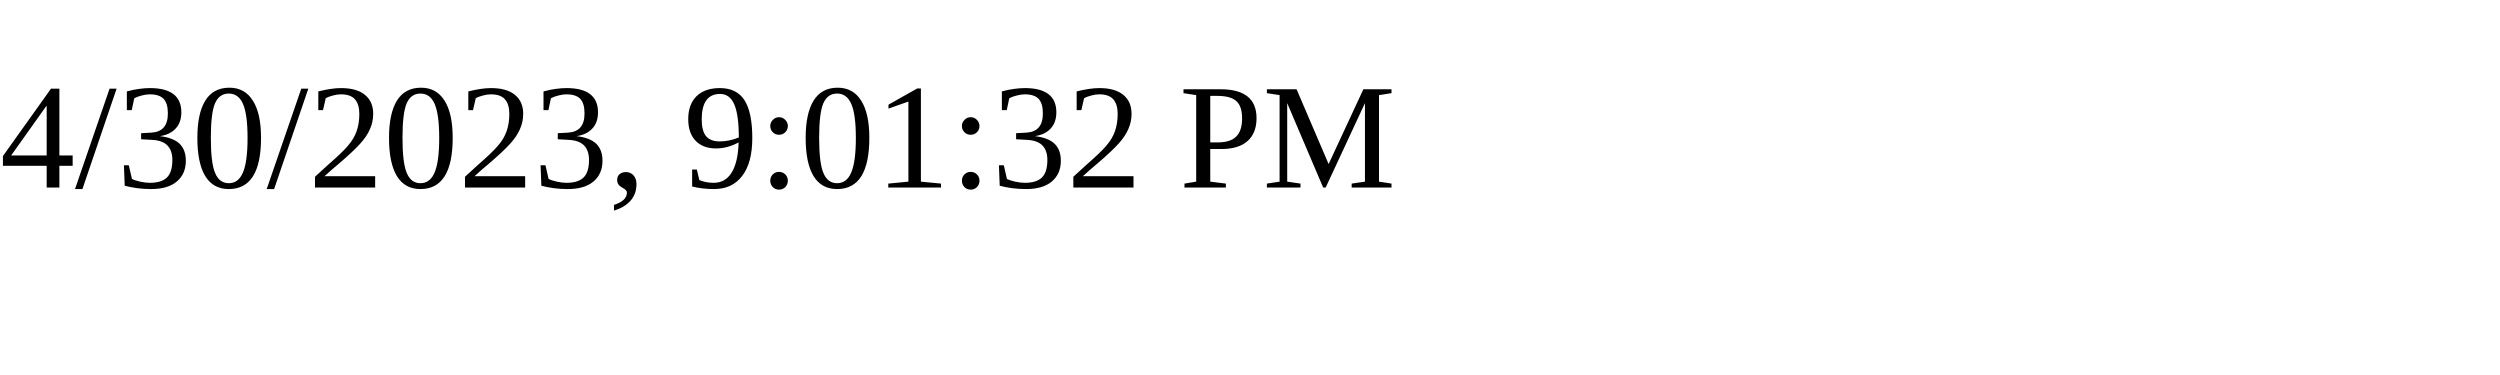
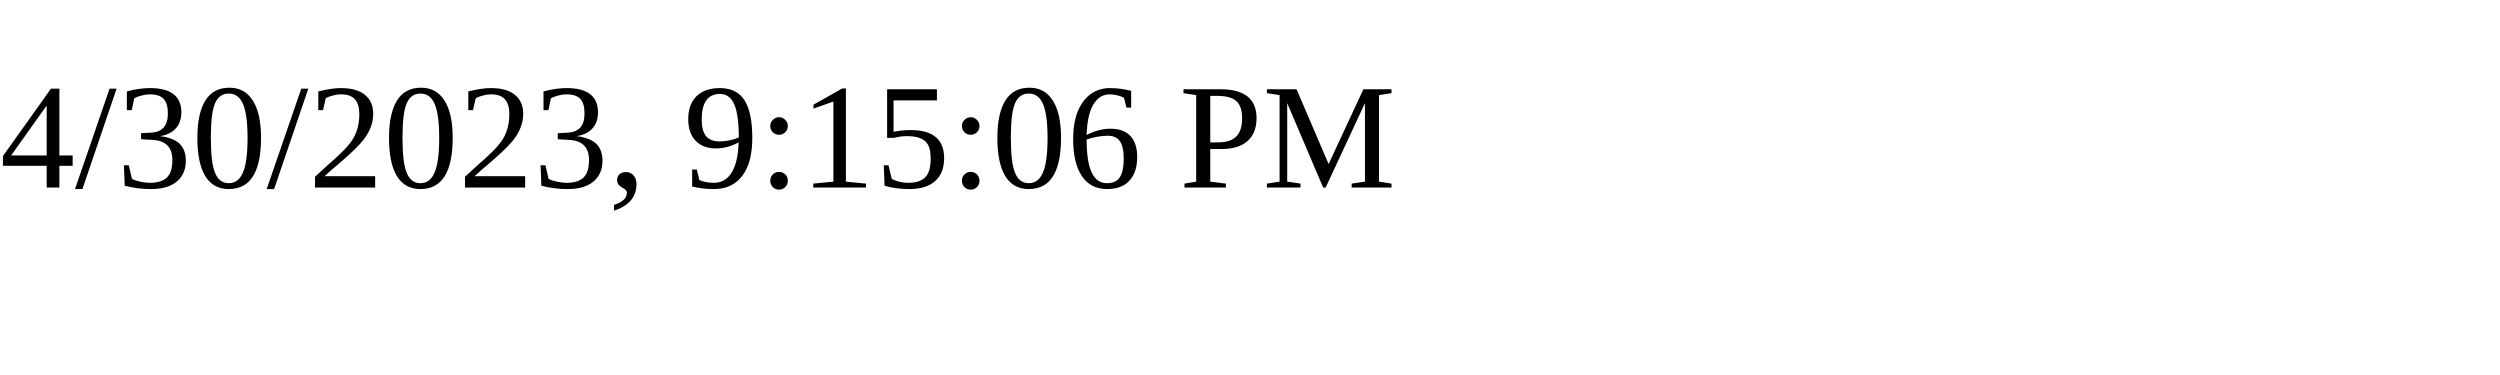
<svg xmlns="http://www.w3.org/2000/svg" height="30" width="200">
-   <text x="0" y="15">4/30/2023, 9:01:32 PM</text>
+   <text x="0" y="15">4/30/2023, 9:15:06 PM</text>
</svg>
